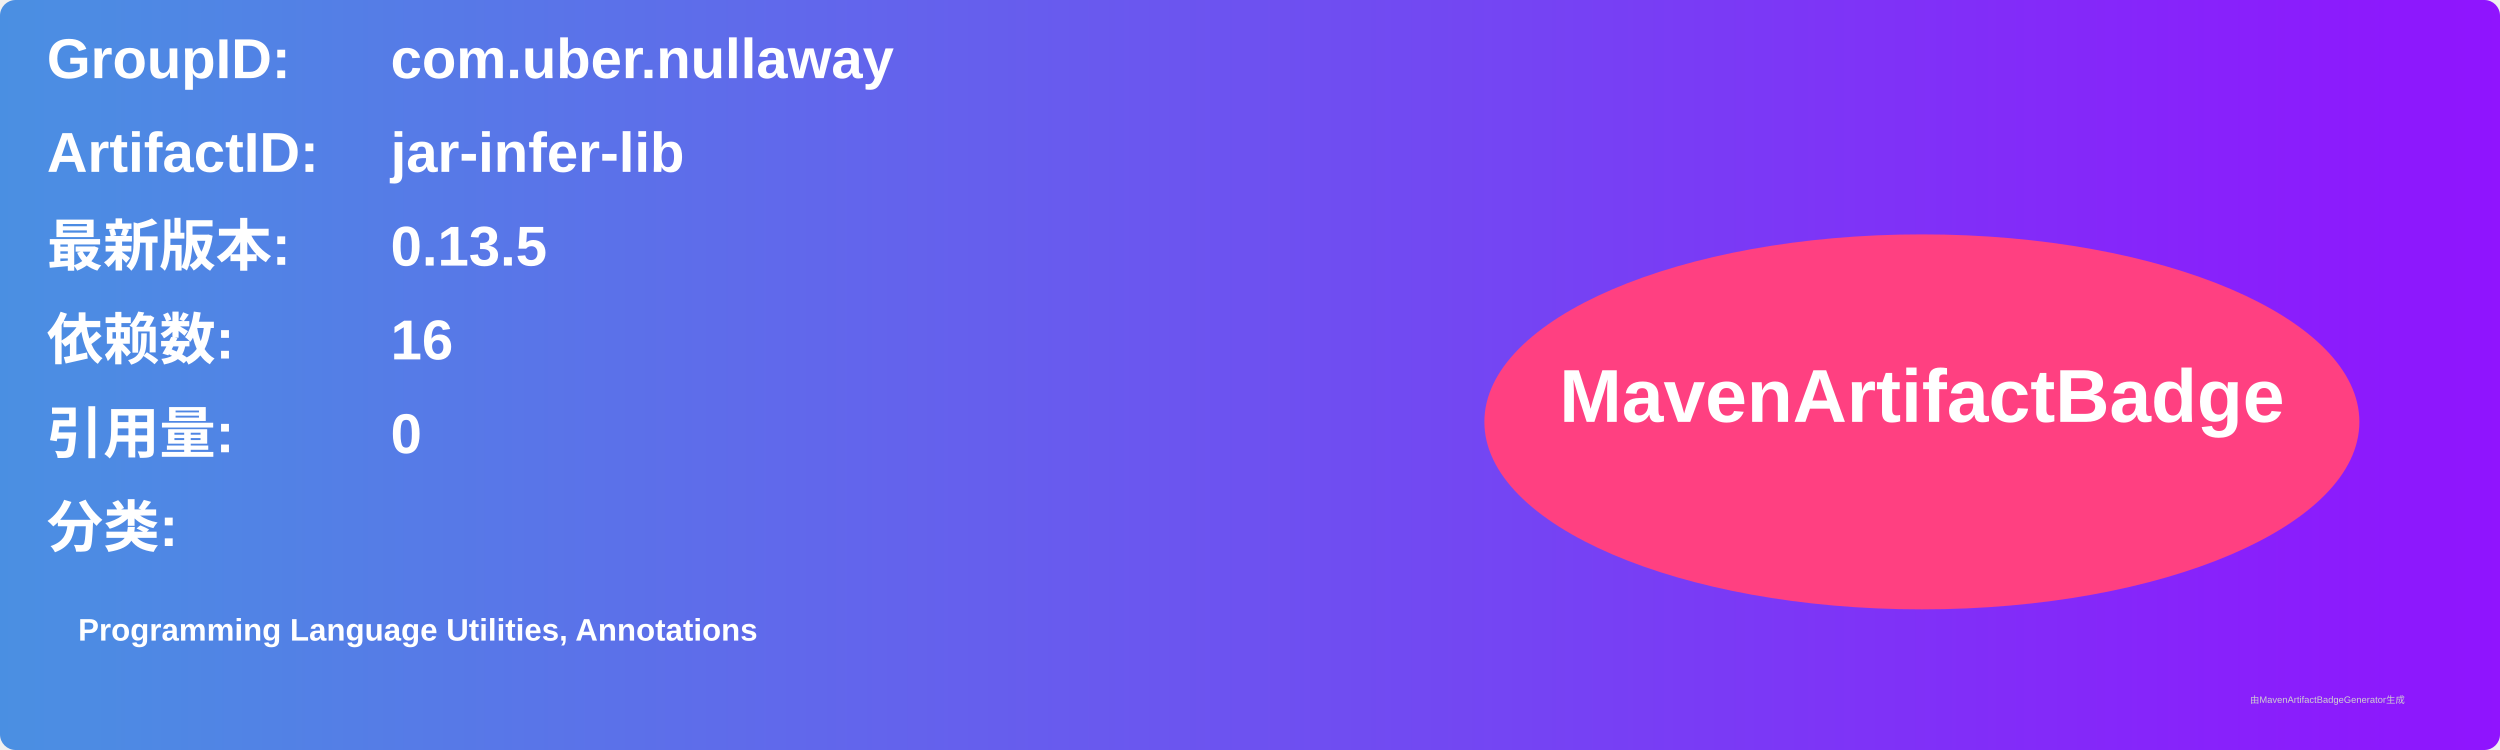
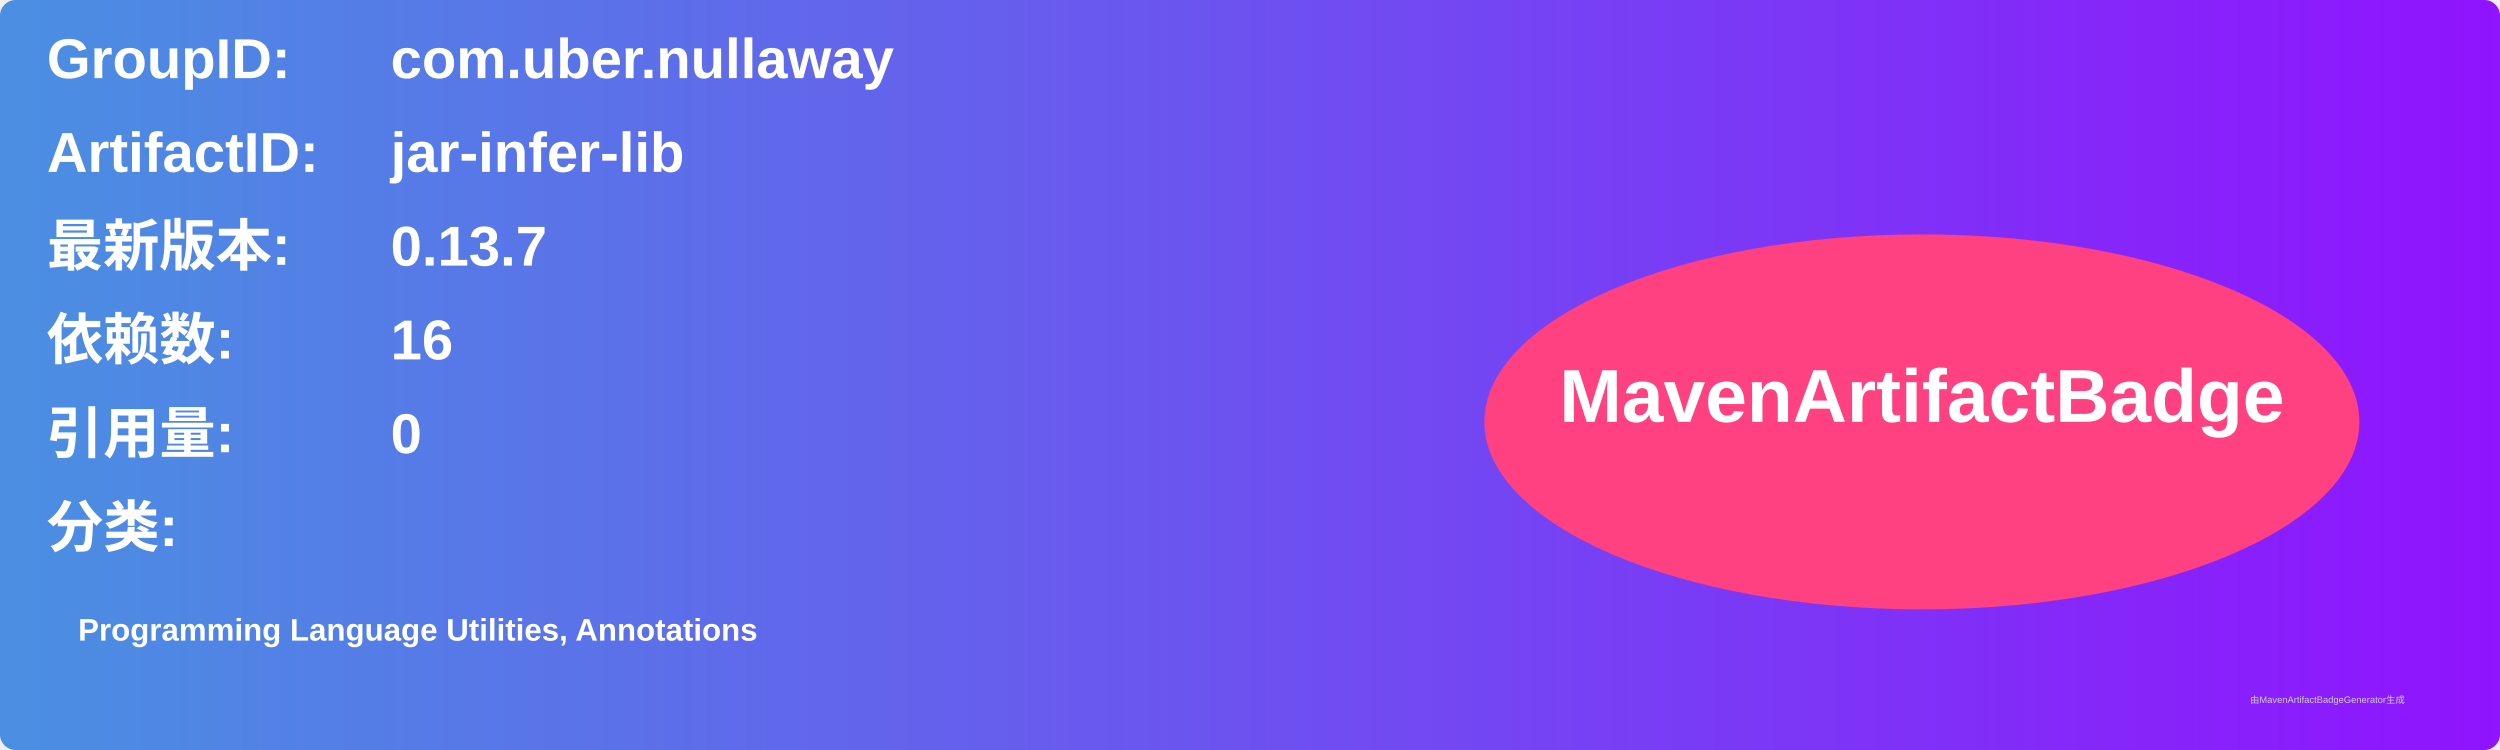
<svg xmlns="http://www.w3.org/2000/svg" width="800" height="240" viewBox="0 0 800 240">
  <linearGradient id="grad" x1="0%" y1="0%" x2="100%" y2="0%">
    <stop offset="0%" stop-color="#4a90e2" />
    <stop offset="100%" stop-color="#9013fe" />
  </linearGradient>
  <rect width="100%" height="100%" rx="5" ry="5" fill="url(#grad)" />
  <g transform="translate(15, 15)">
    <text x="0" y="10" font-family="Arial" font-size="18" fill="white" font-weight="bold" width="260">GroupID:</text>
    <text x="110" y="10" font-family="Arial" font-size="18" fill="white" font-weight="bold" width="460">com.uber.nullaway</text>
    <text x="0" y="40" font-family="Arial" font-size="18" fill="white" font-weight="bold" width="260">ArtifactID:</text>
    <text x="110" y="40" font-family="Arial" font-size="18" fill="white" font-weight="bold" width="460">jar-infer-lib</text>
    <text x="0" y="70" font-family="Arial" font-size="18" fill="white" font-weight="bold">最新版本:</text>
    <text x="110" y="70" font-family="Arial" font-size="18" fill="white" font-weight="bold">
-       <tspan font-weight="bold">0.13.5</tspan>
+       <tspan font-weight="bold">0.13.7</tspan>
    </text>
    <text x="0" y="100" font-family="Arial" font-size="18" fill="white" font-weight="bold">依赖数: </text>
    <text x="110" y="100" font-family="Arial" font-size="18" fill="white">
      <tspan font-weight="bold">16</tspan>
    </text>
    <text x="0" y="130" font-family="Arial" font-size="18" fill="white" font-weight="bold">引用量: </text>
    <text x="110" y="130" font-family="Arial" font-size="18" fill="white">
      <tspan font-weight="bold">0</tspan>
    </text>
    <text x="0" y="160" font-family="Arial" font-size="18" fill="white" font-weight="bold">分类:</text>
    <text x="10" y="190" font-family="Arial" font-size="10" fill="white">
      <tspan font-weight="bold">Programming Language Utilities, Annotations</tspan>
    </text>
    <ellipse cx="600" cy="120" rx="140" ry="60" fill="#ff4081" />
    <text x="600" y="120" text-anchor="middle" font-family="Arial" font-size="24" fill="white" font-weight="bold">MavenArtifactBadge</text>
  </g>
  <text x="720" y="225" font-family="Arial" font-size="3" fill="#d0d0d0">由MavenArtifactBadgeGenerator生成</text>
</svg>
